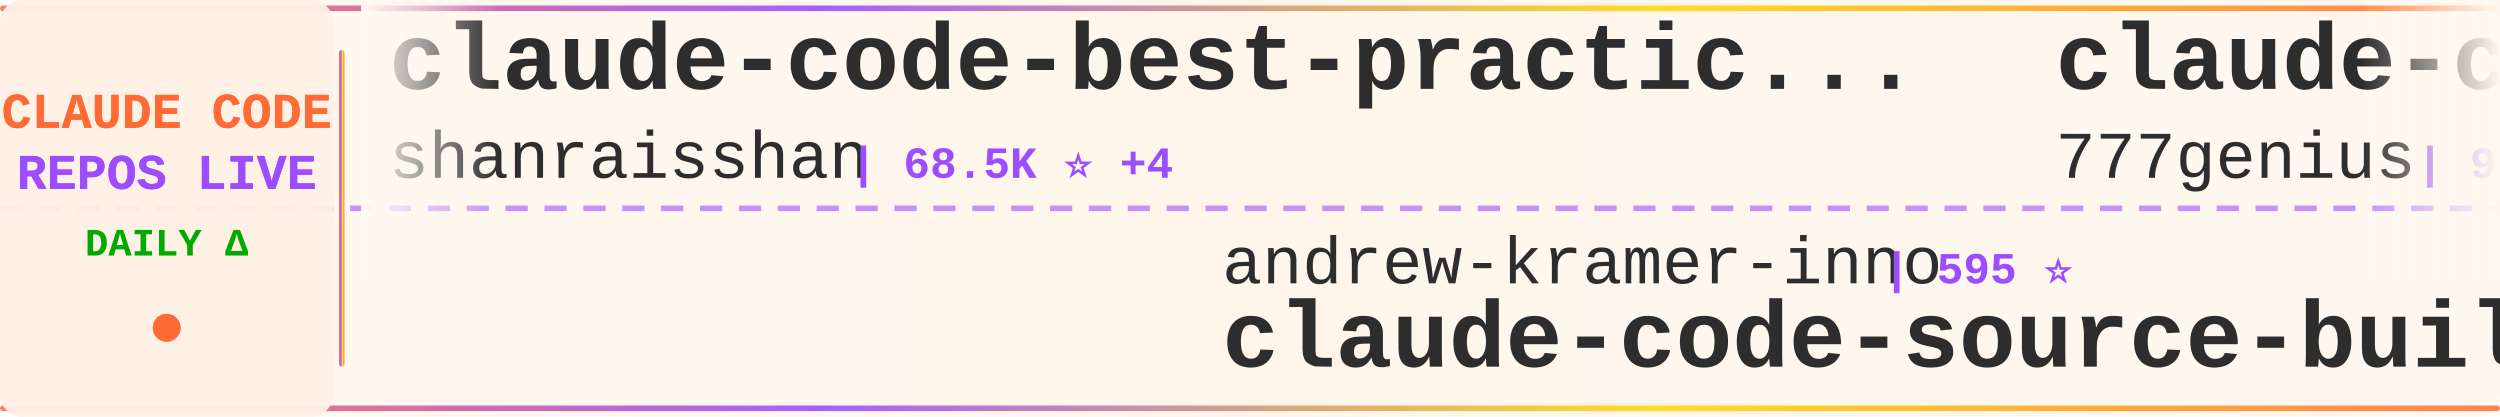
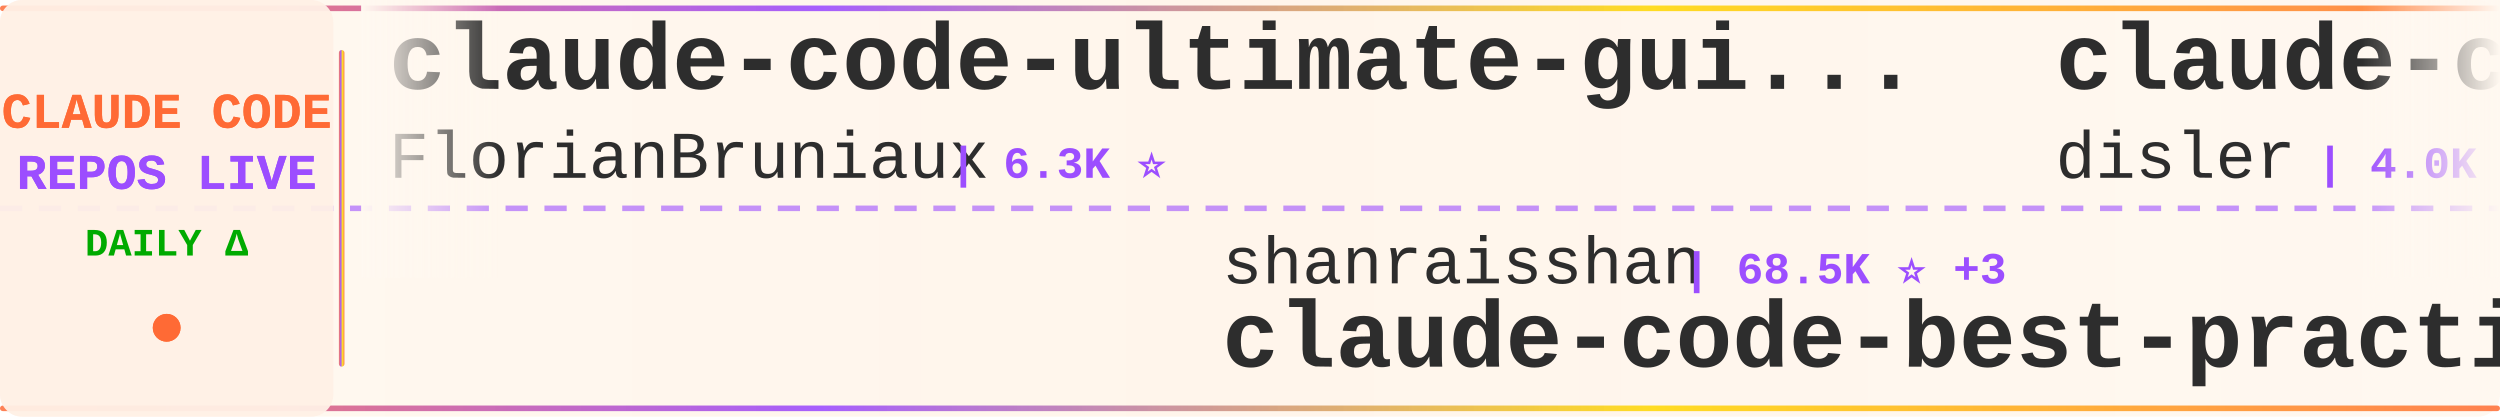
<svg xmlns="http://www.w3.org/2000/svg" width="900" height="150">
  <defs>
    <linearGradient id="tickerBg" x1="0%" y1="0%" x2="100%" y2="0%">
      <stop offset="0%" style="stop-color:#fff8f0;stop-opacity:0.98" />
      <stop offset="50%" style="stop-color:#fff5eb;stop-opacity:1" />
      <stop offset="100%" style="stop-color:#fff8f0;stop-opacity:0.98" />
    </linearGradient>
    <linearGradient id="borderGrad" x1="0%" y1="0%" x2="100%" y2="0%">
      <stop offset="0%" style="stop-color:#FF6B35;stop-opacity:0.85">
        <animate attributeName="stop-opacity" values="0.85;1;0.85" dur="2s" repeatCount="indefinite" />
      </stop>
      <stop offset="33%" style="stop-color:#9C4EFF;stop-opacity:0.9">
        <animate attributeName="stop-opacity" values="0.9;1;0.9" dur="2.2s" repeatCount="indefinite" />
      </stop>
      <stop offset="66%" style="stop-color:#FFD700;stop-opacity:0.85">
        <animate attributeName="stop-opacity" values="0.85;1;0.85" dur="1.8s" repeatCount="indefinite" />
      </stop>
      <stop offset="100%" style="stop-color:#FF6B35;stop-opacity:0.85">
        <animate attributeName="stop-opacity" values="0.85;1;0.85" dur="2s" repeatCount="indefinite" />
      </stop>
    </linearGradient>
    <filter id="textGlow">
      <feGaussianBlur stdDeviation="0.15" result="coloredBlur" />
      <feMerge>
        <feMergeNode in="coloredBlur" />
        <feMergeNode in="SourceGraphic" />
      </feMerge>
    </filter>
    <filter id="metricGlow">
      <feGaussianBlur stdDeviation="0.2" result="coloredBlur" />
      <feMerge>
        <feMergeNode in="coloredBlur" />
        <feMergeNode in="SourceGraphic" />
      </feMerge>
    </filter>
    <linearGradient id="leftFade" x1="0%" y1="0%" x2="100%" y2="0%">
      <stop offset="0%" style="stop-color:#fff8f0;stop-opacity:1" />
      <stop offset="100%" style="stop-color:#fff8f0;stop-opacity:0" />
    </linearGradient>
    <linearGradient id="rightFade" x1="0%" y1="0%" x2="100%" y2="0%">
      <stop offset="0%" style="stop-color:#fff8f0;stop-opacity:0" />
      <stop offset="100%" style="stop-color:#fff8f0;stop-opacity:1" />
    </linearGradient>
  </defs>
  <rect width="900" height="150" fill="url(#tickerBg)" rx="8" />
  <rect x="0" y="2" width="900" height="2" fill="url(#borderGrad)" rx="1" />
  <rect x="0" y="146" width="900" height="2" fill="url(#borderGrad)" rx="1" />
  <line x1="0" y1="75" x2="900" y2="75" stroke="#9C4EFF" stroke-width="2" stroke-dasharray="8 6" opacity="0.6" />
  <rect x="0" y="0" width="120" height="150" fill="#fff0e6" opacity="0.95" rx="8" />
  <text x="60" y="46" font-family="'Courier New', monospace" font-size="18" font-weight="bold" fill="#FF6B35" text-anchor="middle" filter="url(#textGlow)">
    CLAUDE CODE
  </text>
  <text x="60" y="68" font-family="'Courier New', monospace" font-size="18" font-weight="bold" fill="#9C4EFF" text-anchor="middle" filter="url(#textGlow)">
    REPOS LIVE
  </text>
  <text x="60" y="92" font-family="'Courier New', monospace" font-size="14" font-weight="bold" fill="#00aa00" text-anchor="middle">
    DAILY Δ
  </text>
  <circle cx="60" cy="118" r="5" fill="#FF6B35" filter="url(#metricGlow)">
    <animate attributeName="r" values="4;6;4" dur="1.5s" repeatCount="indefinite" />
    <animate attributeName="opacity" values="0.6;1;0.6" dur="1.5s" repeatCount="indefinite" />
  </circle>
  <rect x="122" y="18" width="2" height="114" fill="url(#borderGrad)" rx="1" />
  <clipPath id="tickerClip">
    <rect x="130" y="0" width="770" height="150" />
  </clipPath>
  <g clip-path="url(#tickerClip)">
    <g id="tickerItems">
      <animateTransform attributeName="transform" attributeType="XML" type="translate" from="0 0" to="-3000 0" dur="54s" repeatCount="indefinite" />
      <g transform="translate(0, 0)">
-         <text x="140" y="32" font-family="'Courier New', monospace" font-size="34" font-weight="bold" fill="#2d2d2d">claude-code-best-practic...</text>
-         <text x="140" y="64" font-family="'Courier New', monospace" font-size="24" font-weight="normal" fill="#2d2d2d" opacity="1.0">shanraisshan</text>
-         <text x="306" y="64" font-family="'Courier New', monospace" font-size="16" font-weight="bold" fill="#9C4EFF"> | 68.5K ⭐ +4</text>
+         <text x="140" y="32" font-family="'Courier New', monospace" font-size="34" font-weight="bold" fill="#2d2d2d">claude-code-ultimate-gui...</text>
+         <text x="140" y="64" font-family="'Courier New', monospace" font-size="24" font-weight="normal" fill="#2d2d2d" opacity="1.0">FlorianBruniaux</text>
+         <text x="342" y="64" font-family="'Courier New', monospace" font-size="16" font-weight="bold" fill="#9C4EFF"> | 6.3K ⭐</text>
      </g>
      <g transform="translate(300, 0)">
+         <text x="140" y="102" font-family="'Courier New', monospace" font-size="24" font-weight="normal" fill="#2d2d2d" opacity="1.0">shanraisshan</text>
+         <text x="306" y="102" font-family="'Courier New', monospace" font-size="16" font-weight="bold" fill="#9C4EFF"> | 68.5K ⭐ +3</text>
+         <text x="140" y="132" font-family="'Courier New', monospace" font-size="34" font-weight="bold" fill="#2d2d2d">claude-code-best-practic...</text>
+       </g>
+       <g transform="translate(600, 0)">
+         <text x="140" y="32" font-family="'Courier New', monospace" font-size="34" font-weight="bold" fill="#2d2d2d">claude-code-hooks-master...</text>
+         <text x="140" y="64" font-family="'Courier New', monospace" font-size="24" font-weight="normal" fill="#2d2d2d" opacity="1.0">disler</text>
+         <text x="234" y="64" font-family="'Courier New', monospace" font-size="16" font-weight="bold" fill="#9C4EFF"> | 4.0K ⭐</text>
+       </g>
+       <g transform="translate(900, 0)">
+         <text x="140" y="102" font-family="'Courier New', monospace" font-size="24" font-weight="normal" fill="#2d2d2d" opacity="1.0">fuergaosi233</text>
+         <text x="306" y="102" font-family="'Courier New', monospace" font-size="16" font-weight="bold" fill="#9C4EFF"> | 2.8K ⭐</text>
+         <text x="140" y="132" font-family="'Courier New', monospace" font-size="34" font-weight="bold" fill="#2d2d2d">claude-code-proxy</text>
+       </g>
+       <g transform="translate(1200, 0)">
+         <text x="140" y="32" font-family="'Courier New', monospace" font-size="34" font-weight="bold" fill="#2d2d2d">claude-code-rev</text>
+         <text x="140" y="64" font-family="'Courier New', monospace" font-size="24" font-weight="normal" fill="#2d2d2d" opacity="1.0">oboard</text>
+         <text x="234" y="64" font-family="'Courier New', monospace" font-size="16" font-weight="bold" fill="#9C4EFF"> | 3.3K ⭐ -1</text>
+       </g>
+       <g transform="translate(1500, 0)">
+         <text x="140" y="102" font-family="'Courier New', monospace" font-size="24" font-weight="normal" fill="#2d2d2d" opacity="1.0">affaan-m</text>
+         <text x="258" y="102" font-family="'Courier New', monospace" font-size="16" font-weight="bold" fill="#9C4EFF"> | 295.7K ⭐ +77</text>
+         <text x="140" y="132" font-family="'Courier New', monospace" font-size="34" font-weight="bold" fill="#2d2d2d">ECC</text>
+       </g>
+       <g transform="translate(1800, 0)">
+         <text x="140" y="32" font-family="'Courier New', monospace" font-size="34" font-weight="bold" fill="#2d2d2d">ClaudeCode-Portable</text>
+         <text x="140" y="64" font-family="'Courier New', monospace" font-size="24" font-weight="normal" fill="#2d2d2d" opacity="1.0">techjarves</text>
+         <text x="282" y="64" font-family="'Courier New', monospace" font-size="16" font-weight="bold" fill="#9C4EFF"> | 1.6K ⭐</text>
+       </g>
+       <g transform="translate(2100, 0)">
        <text x="140" y="102" font-family="'Courier New', monospace" font-size="24" font-weight="normal" fill="#2d2d2d" opacity="1.0">andrew-kramer-inno</text>
        <text x="378" y="102" font-family="'Courier New', monospace" font-size="16" font-weight="bold" fill="#9C4EFF"> | 595 ⭐</text>
        <text x="140" y="132" font-family="'Courier New', monospace" font-size="34" font-weight="bold" fill="#2d2d2d">claude-code-source-build</text>
      </g>
-       <g transform="translate(600, 0)">
-         <text x="140" y="32" font-family="'Courier New', monospace" font-size="34" font-weight="bold" fill="#2d2d2d">claude-code-source-code</text>
-         <text x="140" y="64" font-family="'Courier New', monospace" font-size="24" font-weight="normal" fill="#2d2d2d" opacity="1.0">777genius</text>
-         <text x="270" y="64" font-family="'Courier New', monospace" font-size="16" font-weight="bold" fill="#9C4EFF"> | 937 ⭐</text>
-       </g>
-       <g transform="translate(900, 0)">
-         <text x="140" y="102" font-family="'Courier New', monospace" font-size="24" font-weight="normal" fill="#2d2d2d" opacity="1.0">frankbria</text>
-         <text x="270" y="102" font-family="'Courier New', monospace" font-size="16" font-weight="bold" fill="#9C4EFF"> | 9.7K ⭐</text>
-         <text x="140" y="132" font-family="'Courier New', monospace" font-size="34" font-weight="bold" fill="#2d2d2d">ralph-claude-code</text>
-       </g>
-       <g transform="translate(1200, 0)">
-         <text x="140" y="32" font-family="'Courier New', monospace" font-size="34" font-weight="bold" fill="#2d2d2d">claude_codex_bridge</text>
-         <text x="140" y="64" font-family="'Courier New', monospace" font-size="24" font-weight="normal" fill="#2d2d2d" opacity="1.0">SeemSeam</text>
-         <text x="258" y="64" font-family="'Courier New', monospace" font-size="16" font-weight="bold" fill="#9C4EFF"> | 3.6K ⭐</text>
-       </g>
-       <g transform="translate(1500, 0)">
-         <text x="140" y="102" font-family="'Courier New', monospace" font-size="24" font-weight="normal" fill="#2d2d2d" opacity="1.0">ghuntley</text>
-         <text x="258" y="102" font-family="'Courier New', monospace" font-size="16" font-weight="bold" fill="#9C4EFF"> | 989 ⭐</text>
-         <text x="140" y="132" font-family="'Courier New', monospace" font-size="34" font-weight="bold" fill="#2d2d2d">claude-code-source-code-...</text>
-       </g>
-       <g transform="translate(1800, 0)">
-         <text x="140" y="32" font-family="'Courier New', monospace" font-size="34" font-weight="bold" fill="#2d2d2d">claude-code-action</text>
-         <text x="140" y="64" font-family="'Courier New', monospace" font-size="24" font-weight="normal" fill="#2d2d2d" opacity="1.0">anthropics</text>
-         <text x="282" y="64" font-family="'Courier New', monospace" font-size="16" font-weight="bold" fill="#9C4EFF"> | 9.8K ⭐</text>
-       </g>
-       <g transform="translate(2100, 0)">
-         <text x="140" y="102" font-family="'Courier New', monospace" font-size="24" font-weight="normal" fill="#2d2d2d" opacity="1.0">fazxes</text>
-         <text x="234" y="102" font-family="'Courier New', monospace" font-size="16" font-weight="bold" fill="#9C4EFF"> | 246 ⭐</text>
-         <text x="140" y="132" font-family="'Courier New', monospace" font-size="34" font-weight="bold" fill="#2d2d2d">Claude-code</text>
-       </g>
      <g transform="translate(2400, 0)">
-         <text x="140" y="32" font-family="'Courier New', monospace" font-size="34" font-weight="bold" fill="#2d2d2d">claude-code-prompts</text>
-         <text x="140" y="64" font-family="'Courier New', monospace" font-size="24" font-weight="normal" fill="#2d2d2d" opacity="1.0">repowise-dev</text>
-         <text x="306" y="64" font-family="'Courier New', monospace" font-size="16" font-weight="bold" fill="#9C4EFF"> | 1.2K ⭐</text>
+         <text x="140" y="32" font-family="'Courier New', monospace" font-size="34" font-weight="bold" fill="#2d2d2d">how-claude-code-works</text>
+         <text x="140" y="64" font-family="'Courier New', monospace" font-size="24" font-weight="normal" fill="#2d2d2d" opacity="1.0">Windy3f3f3f3f</text>
+         <text x="318" y="64" font-family="'Courier New', monospace" font-size="16" font-weight="bold" fill="#9C4EFF"> | 3.8K ⭐</text>
      </g>
      <g transform="translate(2700, 0)">
-         <text x="140" y="102" font-family="'Courier New', monospace" font-size="24" font-weight="normal" fill="#2d2d2d" opacity="1.0">kodu-ai</text>
-         <text x="246" y="102" font-family="'Courier New', monospace" font-size="16" font-weight="bold" fill="#9C4EFF"> | 5.2K ⭐</text>
-         <text x="140" y="132" font-family="'Courier New', monospace" font-size="34" font-weight="bold" fill="#2d2d2d">claude-coder</text>
+         <text x="140" y="102" font-family="'Courier New', monospace" font-size="24" font-weight="normal" fill="#2d2d2d" opacity="1.0">guanshan</text>
+         <text x="258" y="102" font-family="'Courier New', monospace" font-size="16" font-weight="bold" fill="#9C4EFF"> | 61 ⭐</text>
+         <text x="140" y="132" font-family="'Courier New', monospace" font-size="34" font-weight="bold" fill="#2d2d2d">ClaudeCode</text>
      </g>
      <g transform="translate(3000, 0)">
-         <text x="140" y="32" font-family="'Courier New', monospace" font-size="34" font-weight="bold" fill="#2d2d2d">claude-code-best-practic...</text>
-         <text x="140" y="64" font-family="'Courier New', monospace" font-size="24" font-weight="normal" fill="#2d2d2d" opacity="1.0">shanraisshan</text>
-         <text x="306" y="64" font-family="'Courier New', monospace" font-size="16" font-weight="bold" fill="#9C4EFF"> | 68.5K ⭐ +4</text>
+         <text x="140" y="32" font-family="'Courier New', monospace" font-size="34" font-weight="bold" fill="#2d2d2d">claude-code-ultimate-gui...</text>
+         <text x="140" y="64" font-family="'Courier New', monospace" font-size="24" font-weight="normal" fill="#2d2d2d" opacity="1.0">FlorianBruniaux</text>
+         <text x="342" y="64" font-family="'Courier New', monospace" font-size="16" font-weight="bold" fill="#9C4EFF"> | 6.3K ⭐</text>
      </g>
      <g transform="translate(3300, 0)">
-         <text x="140" y="102" font-family="'Courier New', monospace" font-size="24" font-weight="normal" fill="#2d2d2d" opacity="1.0">andrew-kramer-inno</text>
-         <text x="378" y="102" font-family="'Courier New', monospace" font-size="16" font-weight="bold" fill="#9C4EFF"> | 595 ⭐</text>
-         <text x="140" y="132" font-family="'Courier New', monospace" font-size="34" font-weight="bold" fill="#2d2d2d">claude-code-source-build</text>
+         <text x="140" y="102" font-family="'Courier New', monospace" font-size="24" font-weight="normal" fill="#2d2d2d" opacity="1.0">shanraisshan</text>
+         <text x="306" y="102" font-family="'Courier New', monospace" font-size="16" font-weight="bold" fill="#9C4EFF"> | 68.5K ⭐ +3</text>
+         <text x="140" y="132" font-family="'Courier New', monospace" font-size="34" font-weight="bold" fill="#2d2d2d">claude-code-best-practic...</text>
      </g>
      <g transform="translate(3600, 0)">
-         <text x="140" y="32" font-family="'Courier New', monospace" font-size="34" font-weight="bold" fill="#2d2d2d">claude-code-source-code</text>
-         <text x="140" y="64" font-family="'Courier New', monospace" font-size="24" font-weight="normal" fill="#2d2d2d" opacity="1.0">777genius</text>
-         <text x="270" y="64" font-family="'Courier New', monospace" font-size="16" font-weight="bold" fill="#9C4EFF"> | 937 ⭐</text>
+         <text x="140" y="32" font-family="'Courier New', monospace" font-size="34" font-weight="bold" fill="#2d2d2d">claude-code-hooks-master...</text>
+         <text x="140" y="64" font-family="'Courier New', monospace" font-size="24" font-weight="normal" fill="#2d2d2d" opacity="1.0">disler</text>
+         <text x="234" y="64" font-family="'Courier New', monospace" font-size="16" font-weight="bold" fill="#9C4EFF"> | 4.0K ⭐</text>
      </g>
      <g transform="translate(3900, 0)">
-         <text x="140" y="102" font-family="'Courier New', monospace" font-size="24" font-weight="normal" fill="#2d2d2d" opacity="1.0">frankbria</text>
-         <text x="270" y="102" font-family="'Courier New', monospace" font-size="16" font-weight="bold" fill="#9C4EFF"> | 9.7K ⭐</text>
-         <text x="140" y="132" font-family="'Courier New', monospace" font-size="34" font-weight="bold" fill="#2d2d2d">ralph-claude-code</text>
+         <text x="140" y="102" font-family="'Courier New', monospace" font-size="24" font-weight="normal" fill="#2d2d2d" opacity="1.0">fuergaosi233</text>
+         <text x="306" y="102" font-family="'Courier New', monospace" font-size="16" font-weight="bold" fill="#9C4EFF"> | 2.8K ⭐</text>
+         <text x="140" y="132" font-family="'Courier New', monospace" font-size="34" font-weight="bold" fill="#2d2d2d">claude-code-proxy</text>
      </g>
    </g>
  </g>
  <rect x="130" y="0" width="50" height="100" fill="url(#leftFade)" />
  <rect x="850" y="0" width="50" height="100" fill="url(#rightFade)" />
</svg>
